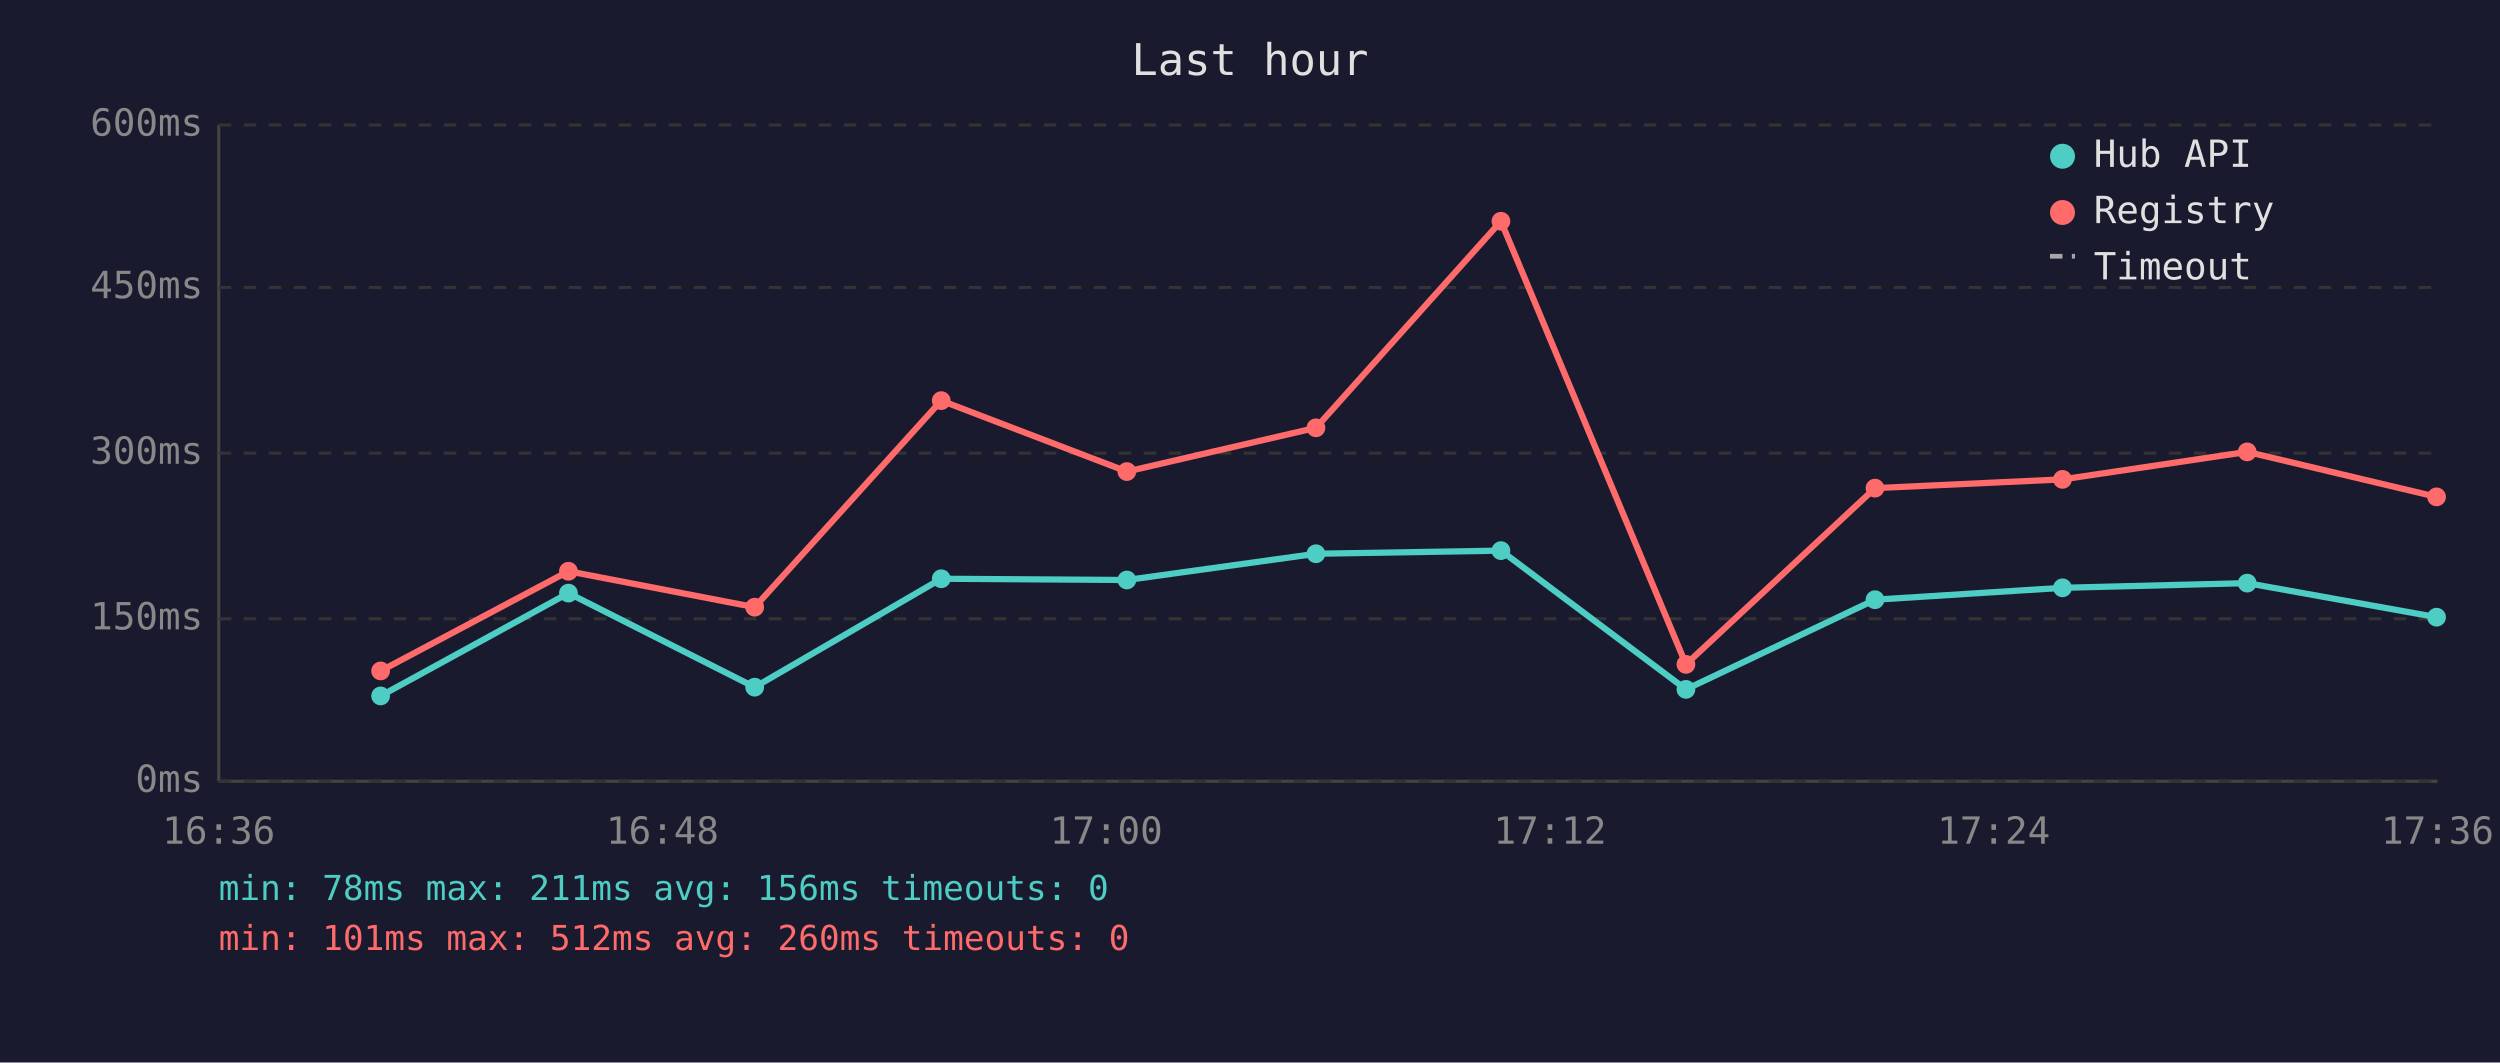
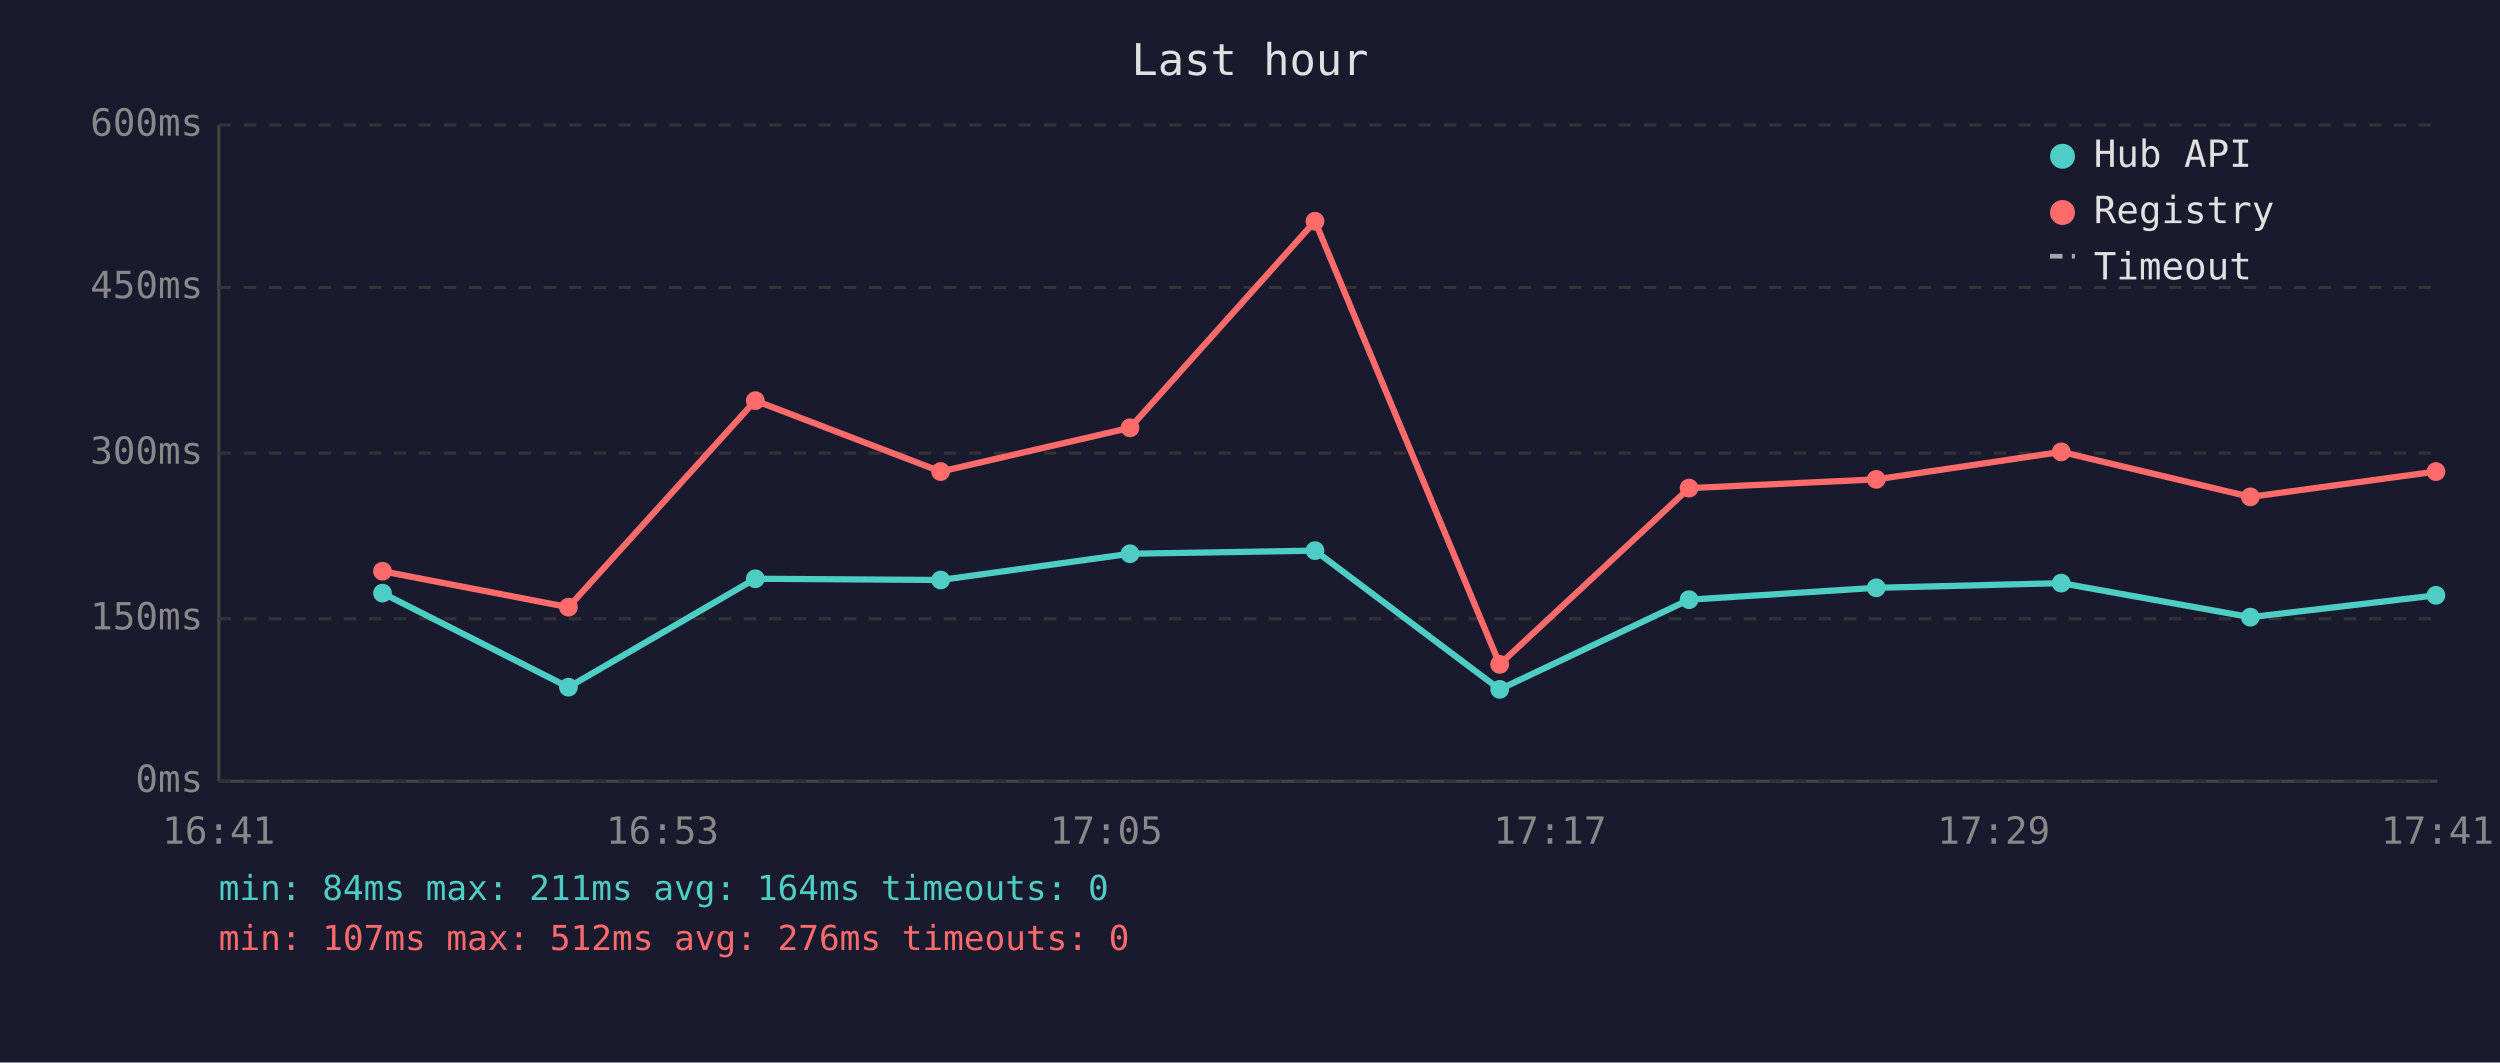
<svg xmlns="http://www.w3.org/2000/svg" viewBox="0 0 800 340" font-family="monospace" font-size="12">
  <rect width="800" height="340" fill="#1a1a2e" />
  <text x="400" y="24" fill="#e0e0e0" font-size="14" text-anchor="middle">Last hour</text>
  <line x1="70" y1="40" x2="70" y2="250" stroke="#444" stroke-width="1" />
  <line x1="70" y1="250" x2="780" y2="250" stroke="#444" stroke-width="1" />
  <line x1="70" y1="250" x2="780" y2="250" stroke="#333" stroke-width="1" stroke-dasharray="4" />
  <text x="65" y="250" fill="#888" text-anchor="end" dominant-baseline="middle">0ms</text>
  <line x1="70" y1="198" x2="780" y2="198" stroke="#333" stroke-width="1" stroke-dasharray="4" />
  <text x="65" y="198" fill="#888" text-anchor="end" dominant-baseline="middle">150ms</text>
  <line x1="70" y1="145" x2="780" y2="145" stroke="#333" stroke-width="1" stroke-dasharray="4" />
  <text x="65" y="145" fill="#888" text-anchor="end" dominant-baseline="middle">300ms</text>
  <line x1="70" y1="92" x2="780" y2="92" stroke="#333" stroke-width="1" stroke-dasharray="4" />
  <text x="65" y="92" fill="#888" text-anchor="end" dominant-baseline="middle">450ms</text>
  <line x1="70" y1="40" x2="780" y2="40" stroke="#333" stroke-width="1" stroke-dasharray="4" />
  <text x="65" y="40" fill="#888" text-anchor="end" dominant-baseline="middle">600ms</text>
-   <text x="70" y="270" fill="#888" text-anchor="middle">16:36</text>
-   <text x="212" y="270" fill="#888" text-anchor="middle">16:48</text>
-   <text x="354" y="270" fill="#888" text-anchor="middle">17:00</text>
-   <text x="496" y="270" fill="#888" text-anchor="middle">17:12</text>
-   <text x="638" y="270" fill="#888" text-anchor="middle">17:24</text>
-   <text x="780" y="270" fill="#888" text-anchor="middle">17:36</text>
-   <polyline points="121.8,222.7 181.9,189.8 241.5,219.9 301.2,185.2 360.6,185.6 421.1,177.2 480.3,176.2 539.5,220.6 600.0,191.9 660.0,188.1 719.1,186.6 779.7,197.5" fill="none" stroke="#4ecdc4" stroke-width="2" opacity="1" />
-   <circle cx="121.8" cy="222.7" r="3" fill="#4ecdc4" />
-   <circle cx="181.9" cy="189.8" r="3" fill="#4ecdc4" />
-   <circle cx="241.5" cy="219.9" r="3" fill="#4ecdc4" />
-   <circle cx="301.2" cy="185.2" r="3" fill="#4ecdc4" />
-   <circle cx="360.6" cy="185.6" r="3" fill="#4ecdc4" />
-   <circle cx="421.1" cy="177.2" r="3" fill="#4ecdc4" />
-   <circle cx="480.3" cy="176.2" r="3" fill="#4ecdc4" />
-   <circle cx="539.5" cy="220.6" r="3" fill="#4ecdc4" />
-   <circle cx="600.0" cy="191.9" r="3" fill="#4ecdc4" />
-   <circle cx="660.0" cy="188.1" r="3" fill="#4ecdc4" />
-   <circle cx="719.1" cy="186.6" r="3" fill="#4ecdc4" />
-   <circle cx="779.7" cy="197.5" r="3" fill="#4ecdc4" />
-   <polyline points="121.8,214.7 181.9,182.8 241.5,194.3 301.2,128.2 360.6,150.9 421.1,136.9 480.3,70.8 539.5,212.6 600.0,156.2 660.0,153.4 719.1,144.6 779.7,159.0" fill="none" stroke="#ff6b6b" stroke-width="2" opacity="1" />
-   <circle cx="121.8" cy="214.7" r="3" fill="#ff6b6b" />
-   <circle cx="181.9" cy="182.8" r="3" fill="#ff6b6b" />
-   <circle cx="241.5" cy="194.3" r="3" fill="#ff6b6b" />
-   <circle cx="301.2" cy="128.2" r="3" fill="#ff6b6b" />
-   <circle cx="360.6" cy="150.9" r="3" fill="#ff6b6b" />
-   <circle cx="421.1" cy="136.9" r="3" fill="#ff6b6b" />
-   <circle cx="480.3" cy="70.8" r="3" fill="#ff6b6b" />
-   <circle cx="539.5" cy="212.6" r="3" fill="#ff6b6b" />
-   <circle cx="600.0" cy="156.2" r="3" fill="#ff6b6b" />
-   <circle cx="660.0" cy="153.4" r="3" fill="#ff6b6b" />
-   <circle cx="719.1" cy="144.6" r="3" fill="#ff6b6b" />
-   <circle cx="779.7" cy="159.0" r="3" fill="#ff6b6b" />
+   <text x="70" y="270" fill="#888" text-anchor="middle">16:41</text>
+   <text x="212" y="270" fill="#888" text-anchor="middle">16:53</text>
+   <text x="354" y="270" fill="#888" text-anchor="middle">17:05</text>
+   <text x="496" y="270" fill="#888" text-anchor="middle">17:17</text>
+   <text x="638" y="270" fill="#888" text-anchor="middle">17:29</text>
+   <text x="780" y="270" fill="#888" text-anchor="middle">17:41</text>
+   <polyline points="122.4,189.8 181.9,219.9 241.7,185.2 301.0,185.6 361.6,177.2 420.8,176.2 479.9,220.6 540.5,191.9 600.4,188.1 659.6,186.6 720.1,197.5 779.5,190.5" fill="none" stroke="#4ecdc4" stroke-width="2" opacity="1" />
+   <circle cx="122.4" cy="189.8" r="3" fill="#4ecdc4" />
+   <circle cx="181.9" cy="219.9" r="3" fill="#4ecdc4" />
+   <circle cx="241.7" cy="185.2" r="3" fill="#4ecdc4" />
+   <circle cx="301.0" cy="185.6" r="3" fill="#4ecdc4" />
+   <circle cx="361.6" cy="177.2" r="3" fill="#4ecdc4" />
+   <circle cx="420.8" cy="176.2" r="3" fill="#4ecdc4" />
+   <circle cx="479.9" cy="220.6" r="3" fill="#4ecdc4" />
+   <circle cx="540.5" cy="191.9" r="3" fill="#4ecdc4" />
+   <circle cx="600.4" cy="188.1" r="3" fill="#4ecdc4" />
+   <circle cx="659.6" cy="186.6" r="3" fill="#4ecdc4" />
+   <circle cx="720.1" cy="197.5" r="3" fill="#4ecdc4" />
+   <circle cx="779.5" cy="190.5" r="3" fill="#4ecdc4" />
+   <polyline points="122.4,182.8 181.9,194.3 241.7,128.2 301.0,150.9 361.6,136.9 420.8,70.8 479.9,212.6 540.5,156.2 600.4,153.4 659.6,144.6 720.1,159.0 779.5,150.9" fill="none" stroke="#ff6b6b" stroke-width="2" opacity="1" />
+   <circle cx="122.4" cy="182.8" r="3" fill="#ff6b6b" />
+   <circle cx="181.9" cy="194.3" r="3" fill="#ff6b6b" />
+   <circle cx="241.7" cy="128.2" r="3" fill="#ff6b6b" />
+   <circle cx="301.0" cy="150.9" r="3" fill="#ff6b6b" />
+   <circle cx="361.6" cy="136.9" r="3" fill="#ff6b6b" />
+   <circle cx="420.8" cy="70.8" r="3" fill="#ff6b6b" />
+   <circle cx="479.9" cy="212.6" r="3" fill="#ff6b6b" />
+   <circle cx="540.5" cy="156.2" r="3" fill="#ff6b6b" />
+   <circle cx="600.4" cy="153.4" r="3" fill="#ff6b6b" />
+   <circle cx="659.6" cy="144.6" r="3" fill="#ff6b6b" />
+   <circle cx="720.1" cy="159.0" r="3" fill="#ff6b6b" />
+   <circle cx="779.5" cy="150.9" r="3" fill="#ff6b6b" />
  <circle cx="660" cy="50" r="4" fill="#4ecdc4" />
  <text x="670" y="50" fill="#e0e0e0" dominant-baseline="middle">Hub API</text>
  <circle cx="660" cy="68" r="4" fill="#ff6b6b" />
  <text x="670" y="68" fill="#e0e0e0" dominant-baseline="middle">Registry</text>
  <line x1="656" y1="82" x2="664" y2="82" stroke="#e0e0e0" stroke-width="1.5" stroke-dasharray="4,3" opacity="0.7" />
  <text x="670" y="86" fill="#e0e0e0" dominant-baseline="middle">Timeout</text>
-   <text x="70" y="288" fill="#4ecdc4" font-size="11">min: 78ms  max: 211ms  avg: 156ms  timeouts: 0</text>
-   <text x="70" y="304" fill="#ff6b6b" font-size="11">min: 101ms  max: 512ms  avg: 260ms  timeouts: 0</text>
+   <text x="70" y="288" fill="#4ecdc4" font-size="11">min: 84ms  max: 211ms  avg: 164ms  timeouts: 0</text>
+   <text x="70" y="304" fill="#ff6b6b" font-size="11">min: 107ms  max: 512ms  avg: 276ms  timeouts: 0</text>
</svg>
